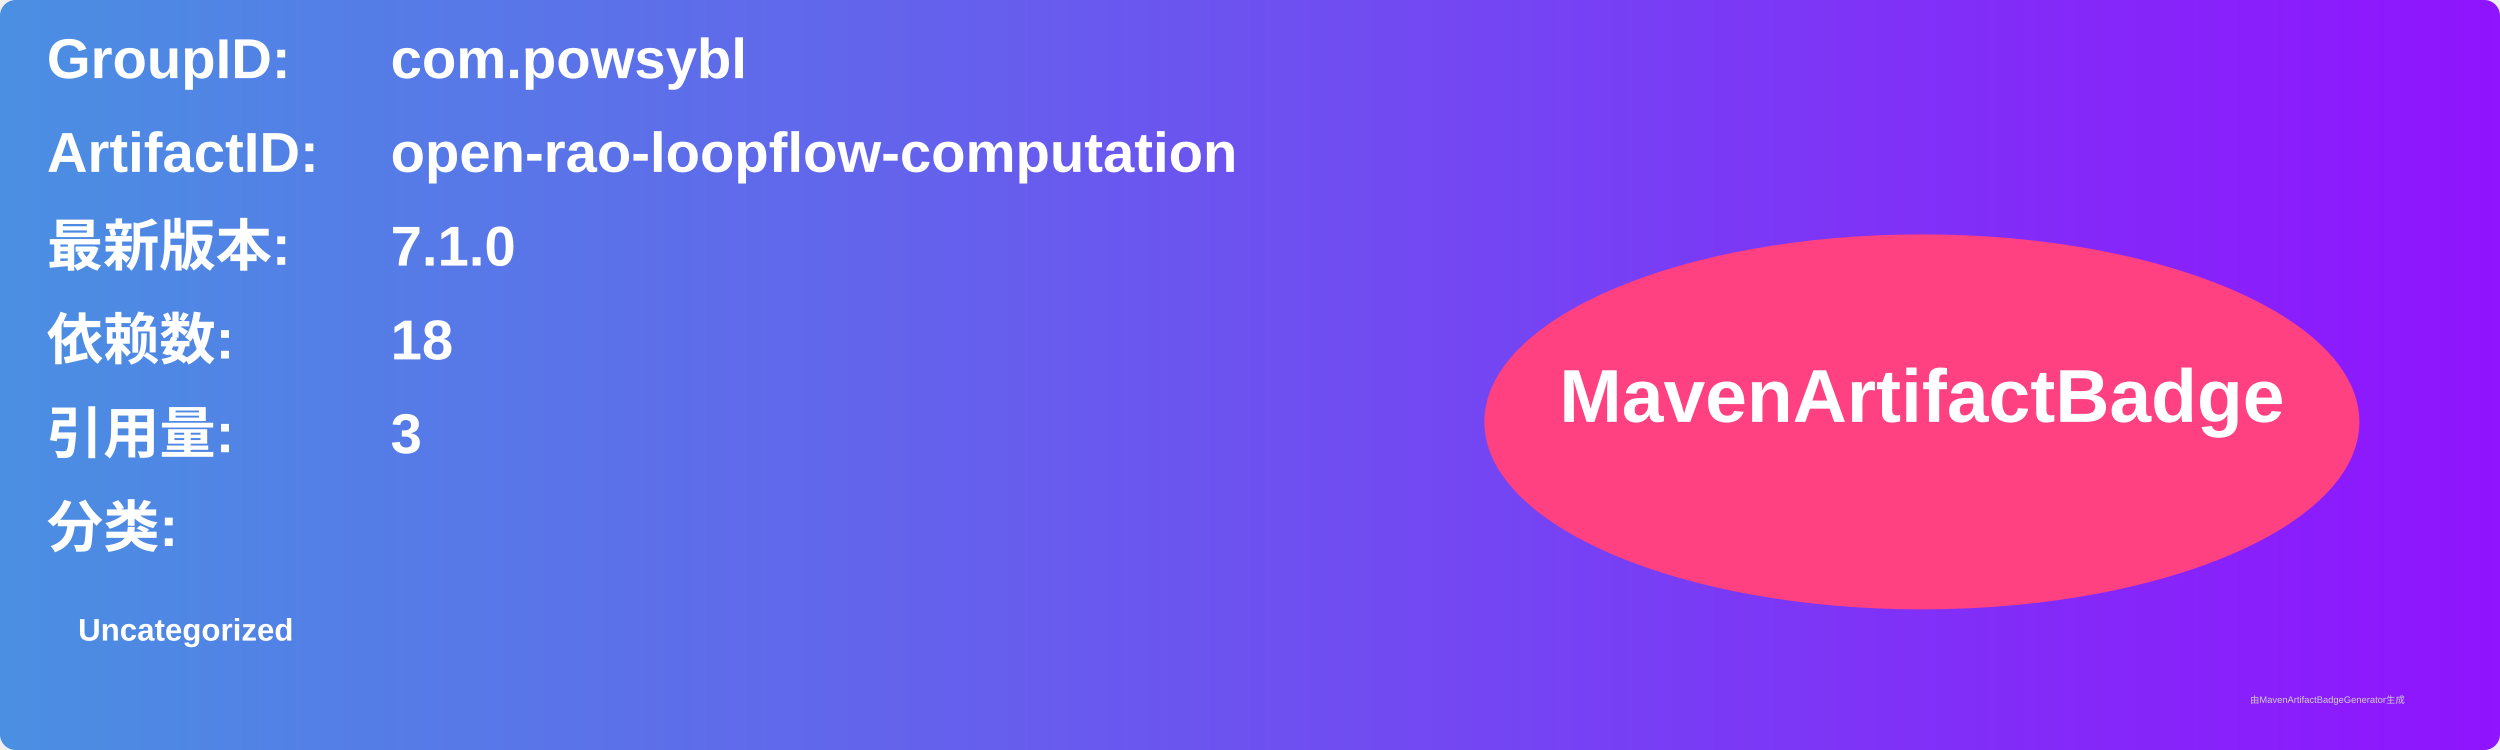
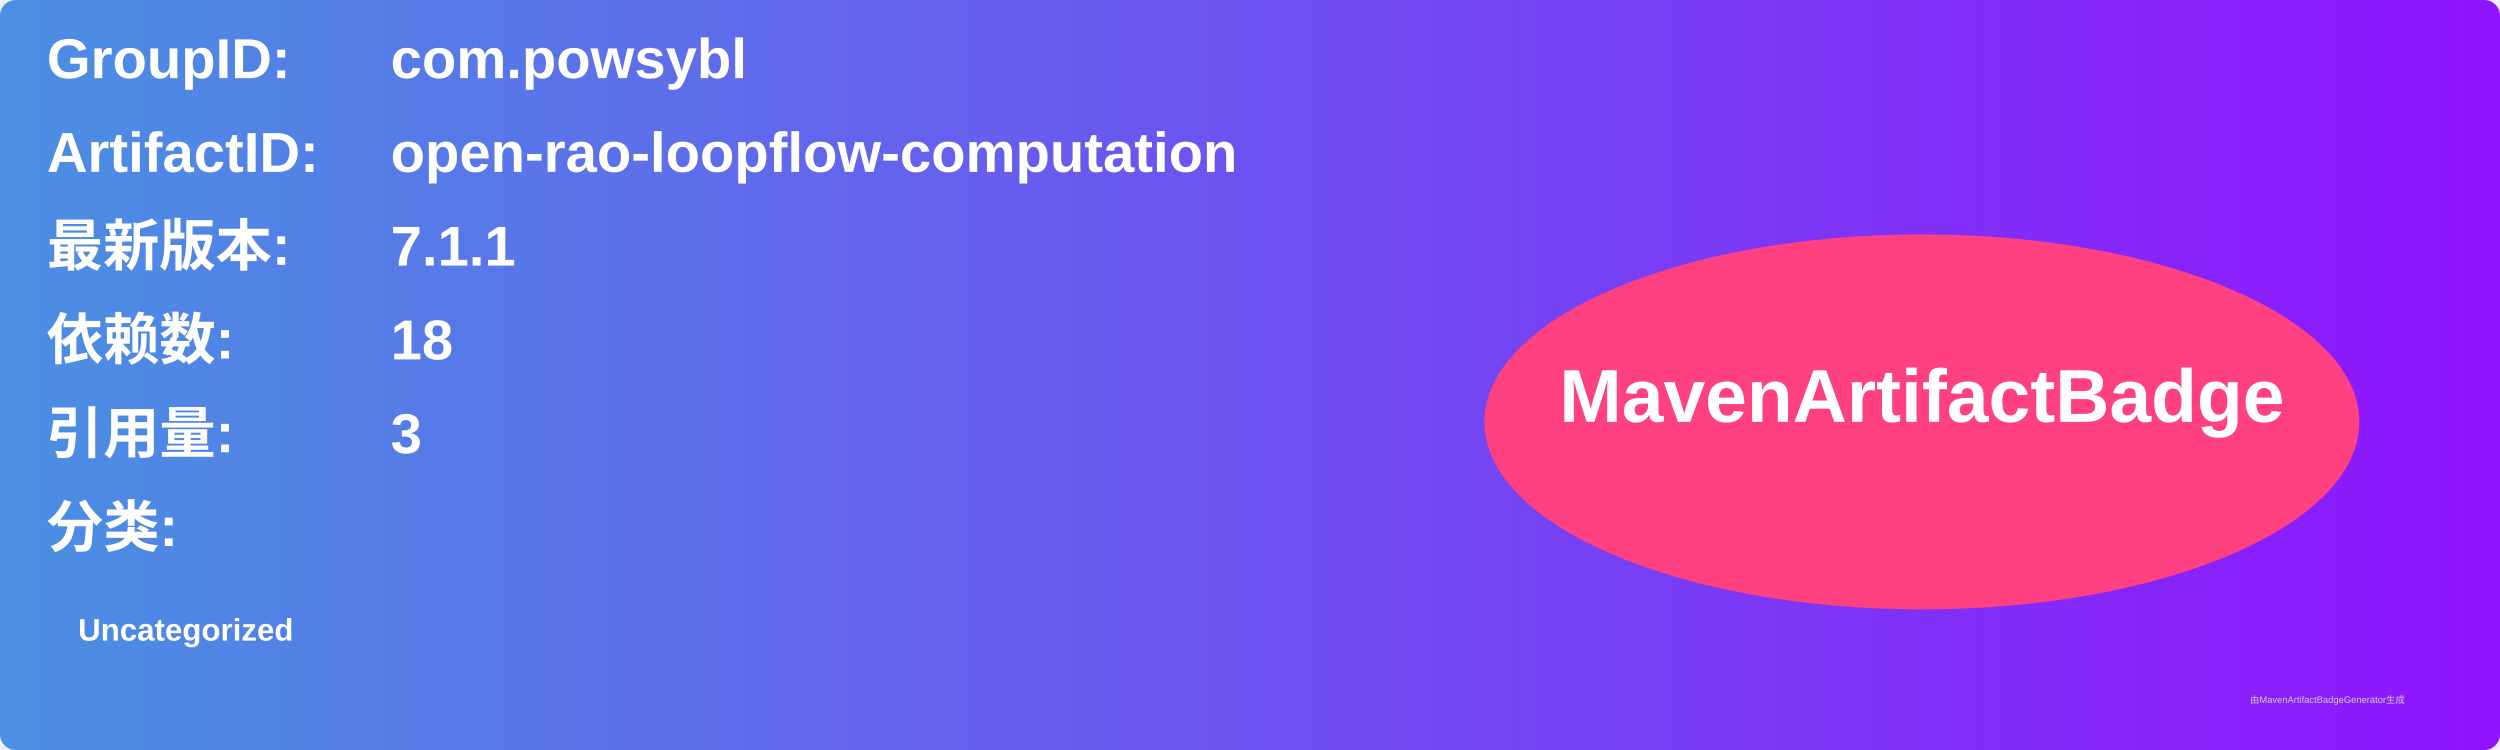
<svg xmlns="http://www.w3.org/2000/svg" width="800" height="240" viewBox="0 0 800 240">
  <linearGradient id="grad" x1="0%" y1="0%" x2="100%" y2="0%">
    <stop offset="0%" stop-color="#4a90e2" />
    <stop offset="100%" stop-color="#9013fe" />
  </linearGradient>
  <rect width="100%" height="100%" rx="5" ry="5" fill="url(#grad)" />
  <g transform="translate(15, 15)">
    <text x="0" y="10" font-family="Arial" font-size="18" fill="white" font-weight="bold" width="260">GroupID:</text>
    <text x="110" y="10" font-family="Arial" font-size="18" fill="white" font-weight="bold" width="460">com.powsybl</text>
    <text x="0" y="40" font-family="Arial" font-size="18" fill="white" font-weight="bold" width="260">ArtifactID:</text>
    <text x="110" y="40" font-family="Arial" font-size="18" fill="white" font-weight="bold" width="460">open-rao-loopflow-computation</text>
    <text x="0" y="70" font-family="Arial" font-size="18" fill="white" font-weight="bold">最新版本:</text>
    <text x="110" y="70" font-family="Arial" font-size="18" fill="white" font-weight="bold">
-       <tspan font-weight="bold">7.1.0</tspan>
+       <tspan font-weight="bold">7.1.1</tspan>
    </text>
    <text x="0" y="100" font-family="Arial" font-size="18" fill="white" font-weight="bold">依赖数: </text>
    <text x="110" y="100" font-family="Arial" font-size="18" fill="white">
      <tspan font-weight="bold">18</tspan>
    </text>
    <text x="0" y="130" font-family="Arial" font-size="18" fill="white" font-weight="bold">引用量: </text>
    <text x="110" y="130" font-family="Arial" font-size="18" fill="white">
      <tspan font-weight="bold">3</tspan>
    </text>
    <text x="0" y="160" font-family="Arial" font-size="18" fill="white" font-weight="bold">分类:</text>
    <text x="10" y="190" font-family="Arial" font-size="10" fill="white">
      <tspan font-weight="bold">Uncategorized</tspan>
    </text>
    <ellipse cx="600" cy="120" rx="140" ry="60" fill="#ff4081" />
    <text x="600" y="120" text-anchor="middle" font-family="Arial" font-size="24" fill="white" font-weight="bold">MavenArtifactBadge</text>
  </g>
  <text x="720" y="225" font-family="Arial" font-size="3" fill="#d0d0d0">由MavenArtifactBadgeGenerator生成</text>
</svg>
